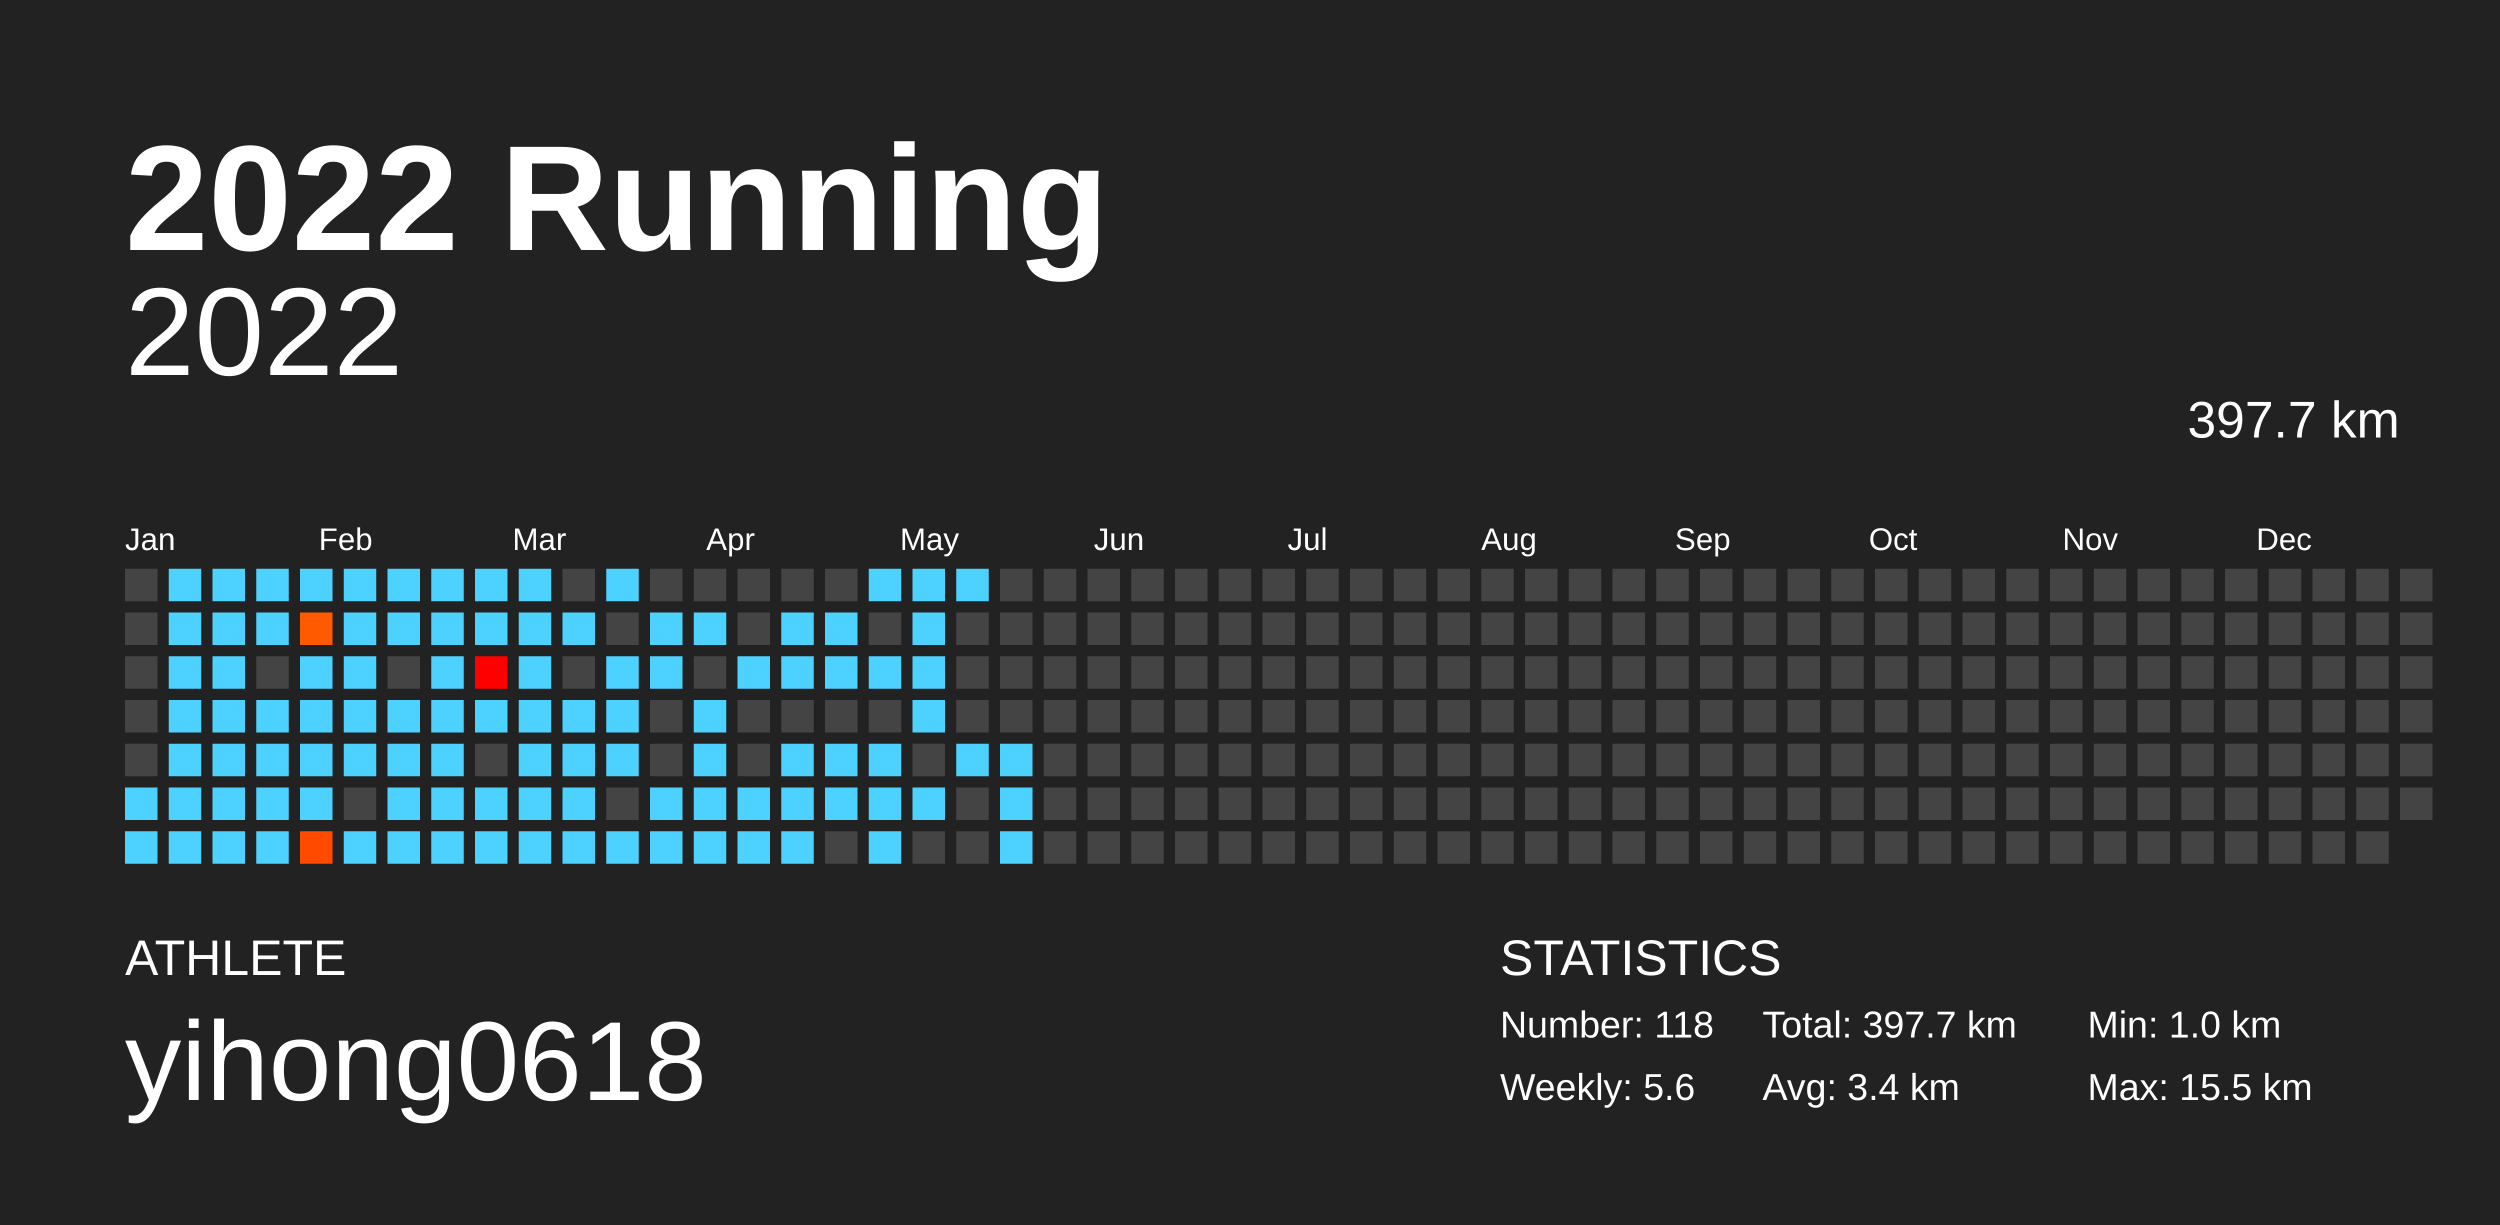
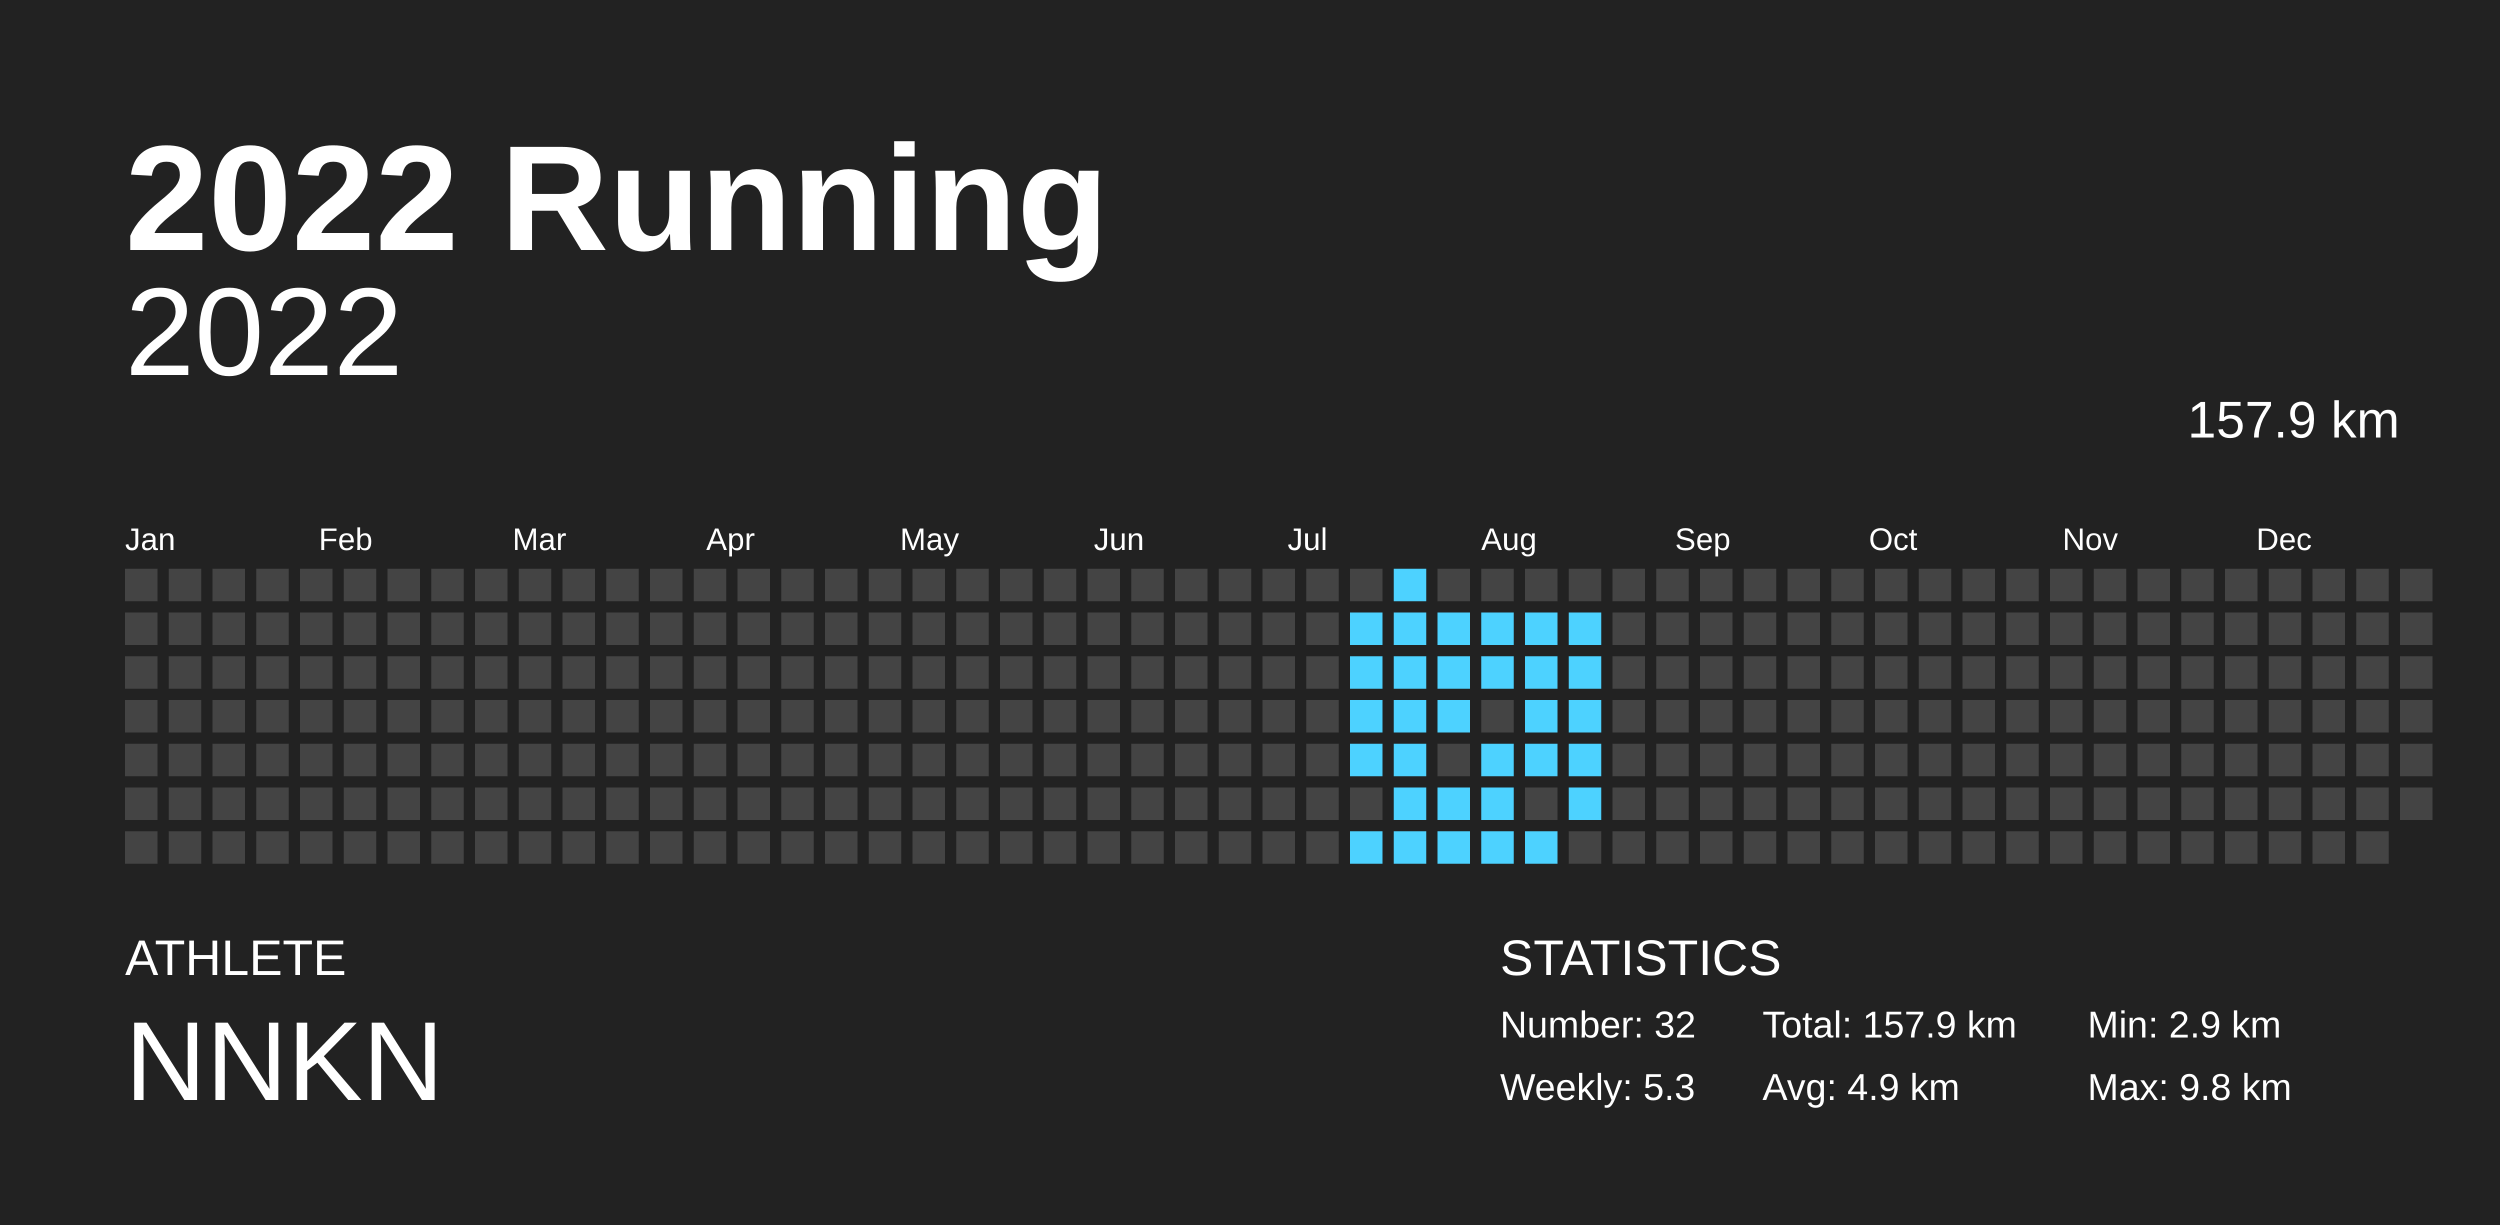
<svg xmlns="http://www.w3.org/2000/svg" baseProfile="full" height="98mm" version="1.1" viewBox="0,0,200,98" width="200mm">
  <defs />
  <rect fill="#222222" height="98" width="200" x="0" y="0" />
  <text fill="#FFFFFF" style="font-size:12px; font-family:Arial; font-weight:bold;" x="10" y="20">2022 Running</text>
  <text fill="#FFFFFF" style="font-size:4px; font-family:Arial" x="10" y="78">ATHLETE</text>
-   <text fill="#FFFFFF" style="font-size:9px; font-family:Arial" x="10" y="88">yihong0618</text>
+   <text fill="#FFFFFF" style="font-size:9px; font-family:Arial" x="10" y="88">NNKN</text>
  <text fill="#FFFFFF" style="font-size:4px; font-family:Arial" x="120" y="78">STATISTICS</text>
-   <text fill="#FFFFFF" style="font-size:3px; font-family:Arial" x="120" y="83">Number: 118</text>
-   <text fill="#FFFFFF" style="font-size:3px; font-family:Arial" x="120" y="88">Weekly: 5.6</text>
-   <text fill="#FFFFFF" style="font-size:3px; font-family:Arial" x="141" y="83">Total: 397.7 km</text>
-   <text fill="#FFFFFF" style="font-size:3px; font-family:Arial" x="141" y="88">Avg: 3.4 km</text>
-   <text fill="#FFFFFF" style="font-size:3px; font-family:Arial" x="167" y="83">Min: 1.0 km</text>
-   <text fill="#FFFFFF" style="font-size:3px; font-family:Arial" x="167" y="88">Max: 15.5 km</text>
+   <text fill="#FFFFFF" style="font-size:3px; font-family:Arial" x="120" y="83">Number: 32</text>
+   <text fill="#FFFFFF" style="font-size:3px; font-family:Arial" x="120" y="88">Weekly: 5.3</text>
+   <text fill="#FFFFFF" style="font-size:3px; font-family:Arial" x="141" y="83">Total: 157.9 km</text>
+   <text fill="#FFFFFF" style="font-size:3px; font-family:Arial" x="141" y="88">Avg: 4.9 km</text>
+   <text fill="#FFFFFF" style="font-size:3px; font-family:Arial" x="167" y="83">Min: 2.9 km</text>
+   <text fill="#FFFFFF" style="font-size:3px; font-family:Arial" x="167" y="88">Max: 9.8 km</text>
  <text alignment-baseline="hanging" fill="#FFFFFF" style="font-size:10.0px; font-family:Arial;" x="10" y="30">2022</text>
-   <text alignment-baseline="hanging" fill="#FFFFFF" style="font-size:4.125px; font-family:Arial;" x="175" y="35">397.7 km</text>
+   <text alignment-baseline="hanging" fill="#FFFFFF" style="font-size:4.125px; font-family:Arial;" x="175" y="35">157.9 km</text>
  <text fill="#FFFFFF" style="font-size:2.5px; font-family:Arial" x="10.0" y="44">Jan</text>
  <text fill="#FFFFFF" style="font-size:2.5px; font-family:Arial" x="25.5" y="44">Feb</text>
  <text fill="#FFFFFF" style="font-size:2.5px; font-family:Arial" x="41.0" y="44">Mar</text>
  <text fill="#FFFFFF" style="font-size:2.5px; font-family:Arial" x="56.5" y="44">Apr</text>
  <text fill="#FFFFFF" style="font-size:2.5px; font-family:Arial" x="72.0" y="44">May</text>
  <text fill="#FFFFFF" style="font-size:2.5px; font-family:Arial" x="87.5" y="44">Jun</text>
  <text fill="#FFFFFF" style="font-size:2.5px; font-family:Arial" x="103.0" y="44">Jul</text>
  <text fill="#FFFFFF" style="font-size:2.5px; font-family:Arial" x="118.5" y="44">Aug</text>
  <text fill="#FFFFFF" style="font-size:2.5px; font-family:Arial" x="134.0" y="44">Sep</text>
  <text fill="#FFFFFF" style="font-size:2.5px; font-family:Arial" x="149.5" y="44">Oct</text>
  <text fill="#FFFFFF" style="font-size:2.5px; font-family:Arial" x="165.0" y="44">Nov</text>
  <text fill="#FFFFFF" style="font-size:2.5px; font-family:Arial" x="180.5" y="44">Dec</text>
  <rect fill="#444444" height="2.6" width="2.6" x="10.0" y="45.5" />
  <rect fill="#444444" height="2.6" width="2.6" x="10.0" y="49.0" />
  <rect fill="#444444" height="2.6" width="2.6" x="10.0" y="52.5" />
  <rect fill="#444444" height="2.6" width="2.6" x="10.0" y="56.0" />
  <rect fill="#444444" height="2.6" width="2.6" x="10.0" y="59.5" />
-   <rect fill="#4dd2ff" height="2.6" width="2.6" x="10.0" y="63.0" />
-   <rect fill="#4dd2ff" height="2.6" width="2.6" x="10.0" y="66.5" />
-   <rect fill="#4dd2ff" height="2.6" width="2.6" x="13.5" y="45.5" />
-   <rect fill="#4dd2ff" height="2.6" width="2.6" x="13.5" y="49.0" />
-   <rect fill="#4dd2ff" height="2.6" width="2.6" x="13.5" y="52.5" />
-   <rect fill="#4dd2ff" height="2.6" width="2.6" x="13.5" y="56.0" />
-   <rect fill="#4dd2ff" height="2.6" width="2.6" x="13.5" y="59.5" />
-   <rect fill="#4dd2ff" height="2.6" width="2.6" x="13.5" y="63.0" />
-   <rect fill="#4dd2ff" height="2.6" width="2.6" x="13.5" y="66.5" />
-   <rect fill="#4dd2ff" height="2.6" width="2.6" x="17.0" y="45.5" />
-   <rect fill="#4dd2ff" height="2.6" width="2.6" x="17.0" y="49.0" />
-   <rect fill="#4dd2ff" height="2.6" width="2.6" x="17.0" y="52.5" />
-   <rect fill="#4dd2ff" height="2.6" width="2.6" x="17.0" y="56.0" />
-   <rect fill="#4dd2ff" height="2.6" width="2.6" x="17.0" y="59.5" />
-   <rect fill="#4dd2ff" height="2.6" width="2.6" x="17.0" y="63.0" />
-   <rect fill="#4dd2ff" height="2.6" width="2.6" x="17.0" y="66.5" />
-   <rect fill="#4dd2ff" height="2.6" width="2.6" x="20.5" y="45.5" />
-   <rect fill="#4dd2ff" height="2.6" width="2.6" x="20.5" y="49.0" />
+   <rect fill="#444444" height="2.6" width="2.6" x="10.0" y="63.0" />
+   <rect fill="#444444" height="2.6" width="2.6" x="10.0" y="66.5" />
+   <rect fill="#444444" height="2.6" width="2.6" x="13.5" y="45.5" />
+   <rect fill="#444444" height="2.6" width="2.6" x="13.5" y="49.0" />
+   <rect fill="#444444" height="2.6" width="2.6" x="13.5" y="52.5" />
+   <rect fill="#444444" height="2.6" width="2.6" x="13.5" y="56.0" />
+   <rect fill="#444444" height="2.6" width="2.6" x="13.5" y="59.5" />
+   <rect fill="#444444" height="2.6" width="2.6" x="13.5" y="63.0" />
+   <rect fill="#444444" height="2.6" width="2.6" x="13.5" y="66.5" />
+   <rect fill="#444444" height="2.6" width="2.6" x="17.0" y="45.5" />
+   <rect fill="#444444" height="2.6" width="2.6" x="17.0" y="49.0" />
+   <rect fill="#444444" height="2.6" width="2.6" x="17.0" y="52.5" />
+   <rect fill="#444444" height="2.6" width="2.6" x="17.0" y="56.0" />
+   <rect fill="#444444" height="2.6" width="2.6" x="17.0" y="59.5" />
+   <rect fill="#444444" height="2.6" width="2.6" x="17.0" y="63.0" />
+   <rect fill="#444444" height="2.6" width="2.6" x="17.0" y="66.5" />
+   <rect fill="#444444" height="2.6" width="2.6" x="20.5" y="45.5" />
+   <rect fill="#444444" height="2.6" width="2.6" x="20.5" y="49.0" />
  <rect fill="#444444" height="2.6" width="2.6" x="20.5" y="52.5" />
-   <rect fill="#4dd2ff" height="2.6" width="2.6" x="20.5" y="56.0" />
-   <rect fill="#4dd2ff" height="2.6" width="2.6" x="20.5" y="59.5" />
-   <rect fill="#4dd2ff" height="2.6" width="2.6" x="20.5" y="63.0" />
-   <rect fill="#4dd2ff" height="2.6" width="2.6" x="20.5" y="66.5" />
-   <rect fill="#4dd2ff" height="2.6" width="2.6" x="24.0" y="45.5" />
-   <rect fill="#ff5a00" height="2.6" width="2.6" x="24.0" y="49.0" />
-   <rect fill="#4dd2ff" height="2.6" width="2.6" x="24.0" y="52.5" />
-   <rect fill="#4dd2ff" height="2.6" width="2.6" x="24.0" y="56.0" />
-   <rect fill="#4dd2ff" height="2.6" width="2.6" x="24.0" y="59.5" />
-   <rect fill="#4dd2ff" height="2.6" width="2.6" x="24.0" y="63.0" />
-   <rect fill="#ff4a00" height="2.6" width="2.6" x="24.0" y="66.5" />
-   <rect fill="#4dd2ff" height="2.6" width="2.6" x="27.5" y="45.5" />
-   <rect fill="#4dd2ff" height="2.6" width="2.6" x="27.5" y="49.0" />
-   <rect fill="#4dd2ff" height="2.6" width="2.6" x="27.5" y="52.5" />
-   <rect fill="#4dd2ff" height="2.6" width="2.6" x="27.5" y="56.0" />
-   <rect fill="#4dd2ff" height="2.6" width="2.6" x="27.5" y="59.5" />
+   <rect fill="#444444" height="2.6" width="2.6" x="20.5" y="56.0" />
+   <rect fill="#444444" height="2.6" width="2.6" x="20.5" y="59.5" />
+   <rect fill="#444444" height="2.6" width="2.6" x="20.5" y="63.0" />
+   <rect fill="#444444" height="2.6" width="2.6" x="20.5" y="66.5" />
+   <rect fill="#444444" height="2.6" width="2.6" x="24.0" y="45.5" />
+   <rect fill="#444444" height="2.6" width="2.6" x="24.0" y="49.0" />
+   <rect fill="#444444" height="2.6" width="2.6" x="24.0" y="52.5" />
+   <rect fill="#444444" height="2.6" width="2.6" x="24.0" y="56.0" />
+   <rect fill="#444444" height="2.6" width="2.6" x="24.0" y="59.5" />
+   <rect fill="#444444" height="2.6" width="2.6" x="24.0" y="63.0" />
+   <rect fill="#444444" height="2.6" width="2.6" x="24.0" y="66.5" />
+   <rect fill="#444444" height="2.6" width="2.6" x="27.5" y="45.5" />
+   <rect fill="#444444" height="2.6" width="2.6" x="27.5" y="49.0" />
+   <rect fill="#444444" height="2.6" width="2.6" x="27.5" y="52.5" />
+   <rect fill="#444444" height="2.6" width="2.6" x="27.5" y="56.0" />
+   <rect fill="#444444" height="2.6" width="2.6" x="27.5" y="59.5" />
  <rect fill="#444444" height="2.6" width="2.6" x="27.5" y="63.0" />
-   <rect fill="#4dd2ff" height="2.6" width="2.6" x="27.5" y="66.5" />
-   <rect fill="#4dd2ff" height="2.6" width="2.6" x="31.0" y="45.5" />
-   <rect fill="#4dd2ff" height="2.6" width="2.6" x="31.0" y="49.0" />
+   <rect fill="#444444" height="2.6" width="2.6" x="27.5" y="66.5" />
+   <rect fill="#444444" height="2.6" width="2.6" x="31.0" y="45.5" />
+   <rect fill="#444444" height="2.6" width="2.6" x="31.0" y="49.0" />
  <rect fill="#444444" height="2.6" width="2.6" x="31.0" y="52.5" />
-   <rect fill="#4dd2ff" height="2.6" width="2.6" x="31.0" y="56.0" />
-   <rect fill="#4dd2ff" height="2.6" width="2.6" x="31.0" y="59.5" />
-   <rect fill="#4dd2ff" height="2.6" width="2.6" x="31.0" y="63.0" />
-   <rect fill="#4dd2ff" height="2.6" width="2.6" x="31.0" y="66.5" />
-   <rect fill="#4dd2ff" height="2.6" width="2.6" x="34.5" y="45.5" />
-   <rect fill="#4dd2ff" height="2.6" width="2.6" x="34.5" y="49.0" />
-   <rect fill="#4dd2ff" height="2.6" width="2.6" x="34.5" y="52.5" />
-   <rect fill="#4dd2ff" height="2.6" width="2.6" x="34.5" y="56.0" />
-   <rect fill="#4dd2ff" height="2.6" width="2.6" x="34.5" y="59.5" />
-   <rect fill="#4dd2ff" height="2.6" width="2.6" x="34.5" y="63.0" />
-   <rect fill="#4dd2ff" height="2.6" width="2.6" x="34.5" y="66.5" />
-   <rect fill="#4dd2ff" height="2.6" width="2.6" x="38.0" y="45.5" />
-   <rect fill="#4dd2ff" height="2.6" width="2.6" x="38.0" y="49.0" />
-   <rect fill="#ff0000" height="2.6" width="2.6" x="38.0" y="52.5" />
-   <rect fill="#4dd2ff" height="2.6" width="2.6" x="38.0" y="56.0" />
+   <rect fill="#444444" height="2.6" width="2.6" x="31.0" y="56.0" />
+   <rect fill="#444444" height="2.6" width="2.6" x="31.0" y="59.5" />
+   <rect fill="#444444" height="2.6" width="2.6" x="31.0" y="63.0" />
+   <rect fill="#444444" height="2.6" width="2.6" x="31.0" y="66.5" />
+   <rect fill="#444444" height="2.6" width="2.6" x="34.5" y="45.5" />
+   <rect fill="#444444" height="2.6" width="2.6" x="34.5" y="49.0" />
+   <rect fill="#444444" height="2.6" width="2.6" x="34.5" y="52.5" />
+   <rect fill="#444444" height="2.6" width="2.6" x="34.5" y="56.0" />
+   <rect fill="#444444" height="2.6" width="2.6" x="34.5" y="59.5" />
+   <rect fill="#444444" height="2.6" width="2.6" x="34.5" y="63.0" />
+   <rect fill="#444444" height="2.6" width="2.6" x="34.5" y="66.5" />
+   <rect fill="#444444" height="2.6" width="2.6" x="38.0" y="45.5" />
+   <rect fill="#444444" height="2.6" width="2.6" x="38.0" y="49.0" />
+   <rect fill="#444444" height="2.6" width="2.6" x="38.0" y="52.5" />
+   <rect fill="#444444" height="2.6" width="2.6" x="38.0" y="56.0" />
  <rect fill="#444444" height="2.6" width="2.6" x="38.0" y="59.5" />
-   <rect fill="#4dd2ff" height="2.6" width="2.6" x="38.0" y="63.0" />
-   <rect fill="#4dd2ff" height="2.6" width="2.6" x="38.0" y="66.5" />
-   <rect fill="#4dd2ff" height="2.6" width="2.6" x="41.5" y="45.5" />
-   <rect fill="#4dd2ff" height="2.6" width="2.6" x="41.5" y="49.0" />
-   <rect fill="#4dd2ff" height="2.6" width="2.6" x="41.5" y="52.5" />
-   <rect fill="#4dd2ff" height="2.6" width="2.6" x="41.5" y="56.0" />
-   <rect fill="#4dd2ff" height="2.6" width="2.6" x="41.5" y="59.5" />
-   <rect fill="#4dd2ff" height="2.6" width="2.6" x="41.5" y="63.0" />
-   <rect fill="#4dd2ff" height="2.6" width="2.6" x="41.5" y="66.5" />
+   <rect fill="#444444" height="2.6" width="2.6" x="38.0" y="63.0" />
+   <rect fill="#444444" height="2.6" width="2.6" x="38.0" y="66.5" />
+   <rect fill="#444444" height="2.6" width="2.6" x="41.5" y="45.5" />
+   <rect fill="#444444" height="2.6" width="2.6" x="41.5" y="49.0" />
+   <rect fill="#444444" height="2.6" width="2.6" x="41.5" y="52.5" />
+   <rect fill="#444444" height="2.6" width="2.6" x="41.5" y="56.0" />
+   <rect fill="#444444" height="2.6" width="2.6" x="41.5" y="59.5" />
+   <rect fill="#444444" height="2.6" width="2.6" x="41.5" y="63.0" />
+   <rect fill="#444444" height="2.6" width="2.6" x="41.5" y="66.5" />
  <rect fill="#444444" height="2.6" width="2.6" x="45.0" y="45.5" />
-   <rect fill="#4dd2ff" height="2.6" width="2.6" x="45.0" y="49.0" />
+   <rect fill="#444444" height="2.6" width="2.6" x="45.0" y="49.0" />
  <rect fill="#444444" height="2.6" width="2.6" x="45.0" y="52.5" />
-   <rect fill="#4dd2ff" height="2.6" width="2.6" x="45.0" y="56.0" />
-   <rect fill="#4dd2ff" height="2.6" width="2.6" x="45.0" y="59.5" />
-   <rect fill="#4dd2ff" height="2.6" width="2.6" x="45.0" y="63.0" />
-   <rect fill="#4dd2ff" height="2.6" width="2.6" x="45.0" y="66.5" />
-   <rect fill="#4dd2ff" height="2.6" width="2.6" x="48.5" y="45.5" />
+   <rect fill="#444444" height="2.6" width="2.6" x="45.0" y="56.0" />
+   <rect fill="#444444" height="2.6" width="2.6" x="45.0" y="59.5" />
+   <rect fill="#444444" height="2.6" width="2.6" x="45.0" y="63.0" />
+   <rect fill="#444444" height="2.6" width="2.6" x="45.0" y="66.5" />
+   <rect fill="#444444" height="2.6" width="2.6" x="48.5" y="45.5" />
  <rect fill="#444444" height="2.6" width="2.6" x="48.5" y="49.0" />
-   <rect fill="#4dd2ff" height="2.6" width="2.6" x="48.5" y="52.5" />
-   <rect fill="#4dd2ff" height="2.6" width="2.6" x="48.5" y="56.0" />
-   <rect fill="#4dd2ff" height="2.6" width="2.6" x="48.5" y="59.5" />
+   <rect fill="#444444" height="2.6" width="2.6" x="48.5" y="52.5" />
+   <rect fill="#444444" height="2.6" width="2.6" x="48.5" y="56.0" />
+   <rect fill="#444444" height="2.6" width="2.6" x="48.5" y="59.5" />
  <rect fill="#444444" height="2.6" width="2.6" x="48.5" y="63.0" />
-   <rect fill="#4dd2ff" height="2.6" width="2.6" x="48.5" y="66.5" />
+   <rect fill="#444444" height="2.6" width="2.6" x="48.5" y="66.5" />
  <rect fill="#444444" height="2.6" width="2.6" x="52.0" y="45.5" />
-   <rect fill="#4dd2ff" height="2.6" width="2.6" x="52.0" y="49.0" />
-   <rect fill="#4dd2ff" height="2.6" width="2.6" x="52.0" y="52.5" />
+   <rect fill="#444444" height="2.6" width="2.6" x="52.0" y="49.0" />
+   <rect fill="#444444" height="2.6" width="2.6" x="52.0" y="52.5" />
  <rect fill="#444444" height="2.6" width="2.6" x="52.0" y="56.0" />
  <rect fill="#444444" height="2.6" width="2.6" x="52.0" y="59.5" />
-   <rect fill="#4dd2ff" height="2.6" width="2.6" x="52.0" y="63.0" />
-   <rect fill="#4dd2ff" height="2.6" width="2.6" x="52.0" y="66.5" />
+   <rect fill="#444444" height="2.6" width="2.6" x="52.0" y="63.0" />
+   <rect fill="#444444" height="2.6" width="2.6" x="52.0" y="66.5" />
  <rect fill="#444444" height="2.6" width="2.6" x="55.5" y="45.5" />
-   <rect fill="#4dd2ff" height="2.6" width="2.6" x="55.5" y="49.0" />
+   <rect fill="#444444" height="2.6" width="2.6" x="55.5" y="49.0" />
  <rect fill="#444444" height="2.6" width="2.6" x="55.5" y="52.5" />
-   <rect fill="#4dd2ff" height="2.6" width="2.6" x="55.5" y="56.0" />
-   <rect fill="#4dd2ff" height="2.6" width="2.6" x="55.5" y="59.5" />
-   <rect fill="#4dd2ff" height="2.6" width="2.6" x="55.5" y="63.0" />
-   <rect fill="#4dd2ff" height="2.6" width="2.6" x="55.5" y="66.5" />
+   <rect fill="#444444" height="2.6" width="2.6" x="55.5" y="56.0" />
+   <rect fill="#444444" height="2.6" width="2.6" x="55.5" y="59.5" />
+   <rect fill="#444444" height="2.6" width="2.6" x="55.5" y="63.0" />
+   <rect fill="#444444" height="2.6" width="2.6" x="55.5" y="66.5" />
  <rect fill="#444444" height="2.6" width="2.6" x="59.0" y="45.5" />
  <rect fill="#444444" height="2.6" width="2.6" x="59.0" y="49.0" />
-   <rect fill="#4dd2ff" height="2.6" width="2.6" x="59.0" y="52.5" />
+   <rect fill="#444444" height="2.6" width="2.6" x="59.0" y="52.5" />
  <rect fill="#444444" height="2.6" width="2.6" x="59.0" y="56.0" />
  <rect fill="#444444" height="2.6" width="2.6" x="59.0" y="59.5" />
-   <rect fill="#4dd2ff" height="2.6" width="2.6" x="59.0" y="63.0" />
-   <rect fill="#4dd2ff" height="2.6" width="2.6" x="59.0" y="66.5" />
+   <rect fill="#444444" height="2.6" width="2.6" x="59.0" y="63.0" />
+   <rect fill="#444444" height="2.6" width="2.6" x="59.0" y="66.5" />
  <rect fill="#444444" height="2.6" width="2.6" x="62.5" y="45.5" />
-   <rect fill="#4dd2ff" height="2.6" width="2.6" x="62.5" y="49.0" />
-   <rect fill="#4dd2ff" height="2.6" width="2.6" x="62.5" y="52.5" />
+   <rect fill="#444444" height="2.6" width="2.6" x="62.5" y="49.0" />
+   <rect fill="#444444" height="2.6" width="2.6" x="62.5" y="52.5" />
  <rect fill="#444444" height="2.6" width="2.6" x="62.5" y="56.0" />
-   <rect fill="#4dd2ff" height="2.6" width="2.6" x="62.5" y="59.5" />
-   <rect fill="#4dd2ff" height="2.6" width="2.6" x="62.5" y="63.0" />
-   <rect fill="#4dd2ff" height="2.6" width="2.6" x="62.5" y="66.5" />
+   <rect fill="#444444" height="2.6" width="2.6" x="62.5" y="59.5" />
+   <rect fill="#444444" height="2.6" width="2.6" x="62.5" y="63.0" />
+   <rect fill="#444444" height="2.6" width="2.6" x="62.5" y="66.5" />
  <rect fill="#444444" height="2.6" width="2.6" x="66.0" y="45.5" />
-   <rect fill="#4dd2ff" height="2.6" width="2.6" x="66.0" y="49.0" />
-   <rect fill="#4dd2ff" height="2.6" width="2.6" x="66.0" y="52.5" />
+   <rect fill="#444444" height="2.6" width="2.6" x="66.0" y="49.0" />
+   <rect fill="#444444" height="2.6" width="2.6" x="66.0" y="52.5" />
  <rect fill="#444444" height="2.6" width="2.6" x="66.0" y="56.0" />
-   <rect fill="#4dd2ff" height="2.6" width="2.6" x="66.0" y="59.5" />
-   <rect fill="#4dd2ff" height="2.6" width="2.6" x="66.0" y="63.0" />
+   <rect fill="#444444" height="2.6" width="2.6" x="66.0" y="59.5" />
+   <rect fill="#444444" height="2.6" width="2.6" x="66.0" y="63.0" />
  <rect fill="#444444" height="2.6" width="2.6" x="66.0" y="66.5" />
-   <rect fill="#4dd2ff" height="2.6" width="2.6" x="69.5" y="45.5" />
+   <rect fill="#444444" height="2.6" width="2.6" x="69.5" y="45.5" />
  <rect fill="#444444" height="2.6" width="2.6" x="69.5" y="49.0" />
-   <rect fill="#4dd2ff" height="2.6" width="2.6" x="69.5" y="52.5" />
+   <rect fill="#444444" height="2.6" width="2.6" x="69.5" y="52.5" />
  <rect fill="#444444" height="2.6" width="2.6" x="69.5" y="56.0" />
-   <rect fill="#4dd2ff" height="2.6" width="2.6" x="69.5" y="59.5" />
-   <rect fill="#4dd2ff" height="2.6" width="2.6" x="69.5" y="63.0" />
-   <rect fill="#4dd2ff" height="2.6" width="2.6" x="69.5" y="66.5" />
-   <rect fill="#4dd2ff" height="2.6" width="2.6" x="73.0" y="45.5" />
-   <rect fill="#4dd2ff" height="2.6" width="2.6" x="73.0" y="49.0" />
-   <rect fill="#4dd2ff" height="2.6" width="2.6" x="73.0" y="52.5" />
-   <rect fill="#4dd2ff" height="2.6" width="2.6" x="73.0" y="56.0" />
+   <rect fill="#444444" height="2.6" width="2.6" x="69.5" y="59.5" />
+   <rect fill="#444444" height="2.6" width="2.6" x="69.5" y="63.0" />
+   <rect fill="#444444" height="2.6" width="2.6" x="69.5" y="66.5" />
+   <rect fill="#444444" height="2.6" width="2.6" x="73.0" y="45.5" />
+   <rect fill="#444444" height="2.6" width="2.6" x="73.0" y="49.0" />
+   <rect fill="#444444" height="2.6" width="2.6" x="73.0" y="52.5" />
+   <rect fill="#444444" height="2.6" width="2.6" x="73.0" y="56.0" />
  <rect fill="#444444" height="2.6" width="2.6" x="73.0" y="59.5" />
-   <rect fill="#4dd2ff" height="2.6" width="2.6" x="73.0" y="63.0" />
+   <rect fill="#444444" height="2.6" width="2.6" x="73.0" y="63.0" />
  <rect fill="#444444" height="2.6" width="2.6" x="73.0" y="66.5" />
-   <rect fill="#4dd2ff" height="2.6" width="2.6" x="76.5" y="45.5" />
+   <rect fill="#444444" height="2.6" width="2.6" x="76.5" y="45.5" />
  <rect fill="#444444" height="2.6" width="2.6" x="76.5" y="49.0" />
  <rect fill="#444444" height="2.6" width="2.6" x="76.5" y="52.5" />
  <rect fill="#444444" height="2.6" width="2.6" x="76.5" y="56.0" />
-   <rect fill="#4dd2ff" height="2.6" width="2.6" x="76.5" y="59.5" />
+   <rect fill="#444444" height="2.6" width="2.6" x="76.5" y="59.5" />
  <rect fill="#444444" height="2.6" width="2.6" x="76.5" y="63.0" />
  <rect fill="#444444" height="2.6" width="2.6" x="76.5" y="66.5" />
  <rect fill="#444444" height="2.6" width="2.6" x="80.0" y="45.5" />
  <rect fill="#444444" height="2.6" width="2.6" x="80.0" y="49.0" />
  <rect fill="#444444" height="2.6" width="2.6" x="80.0" y="52.5" />
  <rect fill="#444444" height="2.6" width="2.6" x="80.0" y="56.0" />
-   <rect fill="#4dd2ff" height="2.6" width="2.6" x="80.0" y="59.5" />
-   <rect fill="#4dd2ff" height="2.6" width="2.6" x="80.0" y="63.0" />
-   <rect fill="#4dd2ff" height="2.6" width="2.6" x="80.0" y="66.5" />
+   <rect fill="#444444" height="2.6" width="2.6" x="80.0" y="59.5" />
+   <rect fill="#444444" height="2.6" width="2.6" x="80.0" y="63.0" />
+   <rect fill="#444444" height="2.6" width="2.6" x="80.0" y="66.5" />
  <rect fill="#444444" height="2.6" width="2.6" x="83.5" y="45.5" />
  <rect fill="#444444" height="2.6" width="2.6" x="83.5" y="49.0" />
  <rect fill="#444444" height="2.6" width="2.6" x="83.5" y="52.5" />
  <rect fill="#444444" height="2.6" width="2.6" x="83.5" y="56.0" />
  <rect fill="#444444" height="2.6" width="2.6" x="83.5" y="59.5" />
  <rect fill="#444444" height="2.6" width="2.6" x="83.5" y="63.0" />
  <rect fill="#444444" height="2.6" width="2.6" x="83.5" y="66.5" />
  <rect fill="#444444" height="2.6" width="2.6" x="87.0" y="45.5" />
  <rect fill="#444444" height="2.6" width="2.6" x="87.0" y="49.0" />
  <rect fill="#444444" height="2.6" width="2.6" x="87.0" y="52.5" />
  <rect fill="#444444" height="2.6" width="2.6" x="87.0" y="56.0" />
  <rect fill="#444444" height="2.6" width="2.6" x="87.0" y="59.5" />
  <rect fill="#444444" height="2.6" width="2.6" x="87.0" y="63.0" />
  <rect fill="#444444" height="2.6" width="2.6" x="87.0" y="66.5" />
  <rect fill="#444444" height="2.6" width="2.6" x="90.5" y="45.5" />
  <rect fill="#444444" height="2.6" width="2.6" x="90.5" y="49.0" />
  <rect fill="#444444" height="2.6" width="2.6" x="90.5" y="52.5" />
  <rect fill="#444444" height="2.6" width="2.6" x="90.5" y="56.0" />
  <rect fill="#444444" height="2.6" width="2.6" x="90.5" y="59.5" />
  <rect fill="#444444" height="2.6" width="2.6" x="90.5" y="63.0" />
  <rect fill="#444444" height="2.6" width="2.6" x="90.5" y="66.5" />
  <rect fill="#444444" height="2.6" width="2.6" x="94.0" y="45.5" />
  <rect fill="#444444" height="2.6" width="2.6" x="94.0" y="49.0" />
  <rect fill="#444444" height="2.6" width="2.6" x="94.0" y="52.5" />
  <rect fill="#444444" height="2.6" width="2.6" x="94.0" y="56.0" />
  <rect fill="#444444" height="2.6" width="2.6" x="94.0" y="59.5" />
  <rect fill="#444444" height="2.6" width="2.6" x="94.0" y="63.0" />
  <rect fill="#444444" height="2.6" width="2.6" x="94.0" y="66.5" />
  <rect fill="#444444" height="2.6" width="2.6" x="97.5" y="45.5" />
  <rect fill="#444444" height="2.6" width="2.6" x="97.5" y="49.0" />
  <rect fill="#444444" height="2.6" width="2.6" x="97.5" y="52.5" />
  <rect fill="#444444" height="2.6" width="2.6" x="97.5" y="56.0" />
  <rect fill="#444444" height="2.6" width="2.6" x="97.5" y="59.5" />
  <rect fill="#444444" height="2.6" width="2.6" x="97.5" y="63.0" />
  <rect fill="#444444" height="2.6" width="2.6" x="97.5" y="66.5" />
  <rect fill="#444444" height="2.6" width="2.6" x="101.0" y="45.5" />
  <rect fill="#444444" height="2.6" width="2.6" x="101.0" y="49.0" />
  <rect fill="#444444" height="2.6" width="2.6" x="101.0" y="52.5" />
  <rect fill="#444444" height="2.6" width="2.6" x="101.0" y="56.0" />
  <rect fill="#444444" height="2.6" width="2.6" x="101.0" y="59.5" />
  <rect fill="#444444" height="2.6" width="2.6" x="101.0" y="63.0" />
  <rect fill="#444444" height="2.6" width="2.6" x="101.0" y="66.5" />
  <rect fill="#444444" height="2.6" width="2.6" x="104.5" y="45.5" />
  <rect fill="#444444" height="2.6" width="2.6" x="104.5" y="49.0" />
  <rect fill="#444444" height="2.6" width="2.6" x="104.5" y="52.5" />
  <rect fill="#444444" height="2.6" width="2.6" x="104.5" y="56.0" />
  <rect fill="#444444" height="2.6" width="2.6" x="104.5" y="59.5" />
  <rect fill="#444444" height="2.6" width="2.6" x="104.5" y="63.0" />
  <rect fill="#444444" height="2.6" width="2.6" x="104.5" y="66.5" />
  <rect fill="#444444" height="2.6" width="2.6" x="108.0" y="45.5" />
-   <rect fill="#444444" height="2.6" width="2.6" x="108.0" y="49.0" />
-   <rect fill="#444444" height="2.6" width="2.6" x="108.0" y="52.5" />
-   <rect fill="#444444" height="2.6" width="2.6" x="108.0" y="56.0" />
-   <rect fill="#444444" height="2.6" width="2.6" x="108.0" y="59.5" />
+   <rect fill="#4dd2ff" height="2.6" width="2.6" x="108.0" y="49.0" />
+   <rect fill="#4dd2ff" height="2.6" width="2.6" x="108.0" y="52.5" />
+   <rect fill="#4dd2ff" height="2.6" width="2.6" x="108.0" y="56.0" />
+   <rect fill="#4dd2ff" height="2.6" width="2.6" x="108.0" y="59.5" />
  <rect fill="#444444" height="2.6" width="2.6" x="108.0" y="63.0" />
-   <rect fill="#444444" height="2.6" width="2.6" x="108.0" y="66.5" />
-   <rect fill="#444444" height="2.6" width="2.6" x="111.5" y="45.5" />
-   <rect fill="#444444" height="2.6" width="2.6" x="111.5" y="49.0" />
-   <rect fill="#444444" height="2.6" width="2.6" x="111.5" y="52.5" />
-   <rect fill="#444444" height="2.6" width="2.6" x="111.5" y="56.0" />
-   <rect fill="#444444" height="2.6" width="2.6" x="111.5" y="59.5" />
-   <rect fill="#444444" height="2.6" width="2.6" x="111.5" y="63.0" />
-   <rect fill="#444444" height="2.6" width="2.6" x="111.5" y="66.5" />
+   <rect fill="#4dd2ff" height="2.6" width="2.6" x="108.0" y="66.5" />
+   <rect fill="#4dd2ff" height="2.6" width="2.6" x="111.5" y="45.5" />
+   <rect fill="#4dd2ff" height="2.6" width="2.6" x="111.5" y="49.0" />
+   <rect fill="#4dd2ff" height="2.6" width="2.6" x="111.5" y="52.5" />
+   <rect fill="#4dd2ff" height="2.6" width="2.6" x="111.5" y="56.0" />
+   <rect fill="#4dd2ff" height="2.6" width="2.6" x="111.5" y="59.5" />
+   <rect fill="#4dd2ff" height="2.6" width="2.6" x="111.5" y="63.0" />
+   <rect fill="#4dd2ff" height="2.6" width="2.6" x="111.5" y="66.5" />
  <rect fill="#444444" height="2.6" width="2.6" x="115.0" y="45.5" />
-   <rect fill="#444444" height="2.6" width="2.6" x="115.0" y="49.0" />
-   <rect fill="#444444" height="2.6" width="2.6" x="115.0" y="52.5" />
-   <rect fill="#444444" height="2.6" width="2.6" x="115.0" y="56.0" />
+   <rect fill="#4dd2ff" height="2.6" width="2.6" x="115.0" y="49.0" />
+   <rect fill="#4dd2ff" height="2.6" width="2.6" x="115.0" y="52.5" />
+   <rect fill="#4dd2ff" height="2.6" width="2.6" x="115.0" y="56.0" />
  <rect fill="#444444" height="2.6" width="2.6" x="115.0" y="59.5" />
-   <rect fill="#444444" height="2.6" width="2.6" x="115.0" y="63.0" />
-   <rect fill="#444444" height="2.6" width="2.6" x="115.0" y="66.5" />
+   <rect fill="#4dd2ff" height="2.6" width="2.6" x="115.0" y="63.0" />
+   <rect fill="#4dd2ff" height="2.6" width="2.6" x="115.0" y="66.5" />
  <rect fill="#444444" height="2.6" width="2.6" x="118.5" y="45.5" />
-   <rect fill="#444444" height="2.6" width="2.6" x="118.5" y="49.0" />
-   <rect fill="#444444" height="2.6" width="2.6" x="118.5" y="52.5" />
+   <rect fill="#4dd2ff" height="2.6" width="2.6" x="118.5" y="49.0" />
+   <rect fill="#4dd2ff" height="2.6" width="2.6" x="118.5" y="52.5" />
  <rect fill="#444444" height="2.6" width="2.6" x="118.5" y="56.0" />
-   <rect fill="#444444" height="2.6" width="2.6" x="118.5" y="59.5" />
-   <rect fill="#444444" height="2.6" width="2.6" x="118.5" y="63.0" />
-   <rect fill="#444444" height="2.6" width="2.6" x="118.5" y="66.5" />
+   <rect fill="#4dd2ff" height="2.6" width="2.6" x="118.5" y="59.5" />
+   <rect fill="#4dd2ff" height="2.6" width="2.6" x="118.5" y="63.0" />
+   <rect fill="#4dd2ff" height="2.6" width="2.6" x="118.5" y="66.5" />
  <rect fill="#444444" height="2.6" width="2.6" x="122.0" y="45.5" />
-   <rect fill="#444444" height="2.6" width="2.6" x="122.0" y="49.0" />
-   <rect fill="#444444" height="2.6" width="2.6" x="122.0" y="52.5" />
-   <rect fill="#444444" height="2.6" width="2.6" x="122.0" y="56.0" />
-   <rect fill="#444444" height="2.6" width="2.6" x="122.0" y="59.5" />
+   <rect fill="#4dd2ff" height="2.6" width="2.6" x="122.0" y="49.0" />
+   <rect fill="#4dd2ff" height="2.6" width="2.6" x="122.0" y="52.5" />
+   <rect fill="#4dd2ff" height="2.6" width="2.6" x="122.0" y="56.0" />
+   <rect fill="#4dd2ff" height="2.6" width="2.6" x="122.0" y="59.5" />
  <rect fill="#444444" height="2.6" width="2.6" x="122.0" y="63.0" />
-   <rect fill="#444444" height="2.6" width="2.6" x="122.0" y="66.5" />
+   <rect fill="#4dd2ff" height="2.6" width="2.6" x="122.0" y="66.5" />
  <rect fill="#444444" height="2.6" width="2.6" x="125.5" y="45.5" />
-   <rect fill="#444444" height="2.6" width="2.6" x="125.5" y="49.0" />
-   <rect fill="#444444" height="2.6" width="2.6" x="125.5" y="52.5" />
-   <rect fill="#444444" height="2.6" width="2.6" x="125.5" y="56.0" />
-   <rect fill="#444444" height="2.6" width="2.6" x="125.5" y="59.5" />
-   <rect fill="#444444" height="2.6" width="2.6" x="125.5" y="63.0" />
+   <rect fill="#4dd2ff" height="2.6" width="2.6" x="125.5" y="49.0" />
+   <rect fill="#4dd2ff" height="2.6" width="2.6" x="125.5" y="52.5" />
+   <rect fill="#4dd2ff" height="2.6" width="2.6" x="125.5" y="56.0" />
+   <rect fill="#4dd2ff" height="2.6" width="2.6" x="125.5" y="59.5" />
+   <rect fill="#4dd2ff" height="2.6" width="2.6" x="125.5" y="63.0" />
  <rect fill="#444444" height="2.6" width="2.6" x="125.5" y="66.5" />
  <rect fill="#444444" height="2.6" width="2.6" x="129.0" y="45.5" />
  <rect fill="#444444" height="2.6" width="2.6" x="129.0" y="49.0" />
  <rect fill="#444444" height="2.6" width="2.6" x="129.0" y="52.5" />
  <rect fill="#444444" height="2.6" width="2.6" x="129.0" y="56.0" />
  <rect fill="#444444" height="2.6" width="2.6" x="129.0" y="59.5" />
  <rect fill="#444444" height="2.6" width="2.6" x="129.0" y="63.0" />
  <rect fill="#444444" height="2.6" width="2.6" x="129.0" y="66.5" />
  <rect fill="#444444" height="2.6" width="2.6" x="132.5" y="45.5" />
  <rect fill="#444444" height="2.6" width="2.6" x="132.5" y="49.0" />
  <rect fill="#444444" height="2.6" width="2.6" x="132.5" y="52.5" />
  <rect fill="#444444" height="2.6" width="2.6" x="132.5" y="56.0" />
  <rect fill="#444444" height="2.6" width="2.6" x="132.5" y="59.5" />
  <rect fill="#444444" height="2.6" width="2.6" x="132.5" y="63.0" />
  <rect fill="#444444" height="2.6" width="2.6" x="132.5" y="66.5" />
  <rect fill="#444444" height="2.6" width="2.6" x="136.0" y="45.5" />
  <rect fill="#444444" height="2.6" width="2.6" x="136.0" y="49.0" />
  <rect fill="#444444" height="2.6" width="2.6" x="136.0" y="52.5" />
  <rect fill="#444444" height="2.6" width="2.6" x="136.0" y="56.0" />
  <rect fill="#444444" height="2.6" width="2.6" x="136.0" y="59.5" />
  <rect fill="#444444" height="2.6" width="2.6" x="136.0" y="63.0" />
  <rect fill="#444444" height="2.6" width="2.6" x="136.0" y="66.5" />
  <rect fill="#444444" height="2.6" width="2.6" x="139.5" y="45.5" />
  <rect fill="#444444" height="2.6" width="2.6" x="139.5" y="49.0" />
  <rect fill="#444444" height="2.6" width="2.6" x="139.5" y="52.5" />
  <rect fill="#444444" height="2.6" width="2.6" x="139.5" y="56.0" />
  <rect fill="#444444" height="2.6" width="2.6" x="139.5" y="59.5" />
  <rect fill="#444444" height="2.6" width="2.6" x="139.5" y="63.0" />
  <rect fill="#444444" height="2.6" width="2.6" x="139.5" y="66.5" />
  <rect fill="#444444" height="2.6" width="2.6" x="143.0" y="45.5" />
  <rect fill="#444444" height="2.6" width="2.6" x="143.0" y="49.0" />
  <rect fill="#444444" height="2.6" width="2.6" x="143.0" y="52.5" />
  <rect fill="#444444" height="2.6" width="2.6" x="143.0" y="56.0" />
  <rect fill="#444444" height="2.6" width="2.6" x="143.0" y="59.5" />
  <rect fill="#444444" height="2.6" width="2.6" x="143.0" y="63.0" />
  <rect fill="#444444" height="2.6" width="2.6" x="143.0" y="66.5" />
  <rect fill="#444444" height="2.6" width="2.6" x="146.5" y="45.5" />
  <rect fill="#444444" height="2.6" width="2.6" x="146.5" y="49.0" />
  <rect fill="#444444" height="2.6" width="2.6" x="146.5" y="52.5" />
  <rect fill="#444444" height="2.6" width="2.6" x="146.5" y="56.0" />
  <rect fill="#444444" height="2.6" width="2.6" x="146.5" y="59.5" />
  <rect fill="#444444" height="2.6" width="2.6" x="146.5" y="63.0" />
  <rect fill="#444444" height="2.6" width="2.6" x="146.5" y="66.5" />
  <rect fill="#444444" height="2.6" width="2.6" x="150.0" y="45.5" />
  <rect fill="#444444" height="2.6" width="2.6" x="150.0" y="49.0" />
  <rect fill="#444444" height="2.6" width="2.6" x="150.0" y="52.5" />
  <rect fill="#444444" height="2.6" width="2.6" x="150.0" y="56.0" />
  <rect fill="#444444" height="2.6" width="2.6" x="150.0" y="59.5" />
  <rect fill="#444444" height="2.6" width="2.6" x="150.0" y="63.0" />
  <rect fill="#444444" height="2.6" width="2.6" x="150.0" y="66.5" />
  <rect fill="#444444" height="2.6" width="2.6" x="153.5" y="45.5" />
  <rect fill="#444444" height="2.6" width="2.6" x="153.5" y="49.0" />
  <rect fill="#444444" height="2.6" width="2.6" x="153.5" y="52.5" />
  <rect fill="#444444" height="2.6" width="2.6" x="153.5" y="56.0" />
  <rect fill="#444444" height="2.6" width="2.6" x="153.5" y="59.5" />
  <rect fill="#444444" height="2.6" width="2.6" x="153.5" y="63.0" />
  <rect fill="#444444" height="2.6" width="2.6" x="153.5" y="66.5" />
  <rect fill="#444444" height="2.6" width="2.6" x="157.0" y="45.5" />
  <rect fill="#444444" height="2.6" width="2.6" x="157.0" y="49.0" />
  <rect fill="#444444" height="2.6" width="2.6" x="157.0" y="52.5" />
  <rect fill="#444444" height="2.6" width="2.6" x="157.0" y="56.0" />
  <rect fill="#444444" height="2.6" width="2.6" x="157.0" y="59.5" />
  <rect fill="#444444" height="2.6" width="2.6" x="157.0" y="63.0" />
  <rect fill="#444444" height="2.6" width="2.6" x="157.0" y="66.5" />
  <rect fill="#444444" height="2.6" width="2.6" x="160.5" y="45.5" />
  <rect fill="#444444" height="2.6" width="2.6" x="160.5" y="49.0" />
  <rect fill="#444444" height="2.6" width="2.6" x="160.5" y="52.5" />
  <rect fill="#444444" height="2.6" width="2.6" x="160.5" y="56.0" />
  <rect fill="#444444" height="2.6" width="2.6" x="160.5" y="59.5" />
  <rect fill="#444444" height="2.6" width="2.6" x="160.5" y="63.0" />
  <rect fill="#444444" height="2.6" width="2.6" x="160.5" y="66.5" />
  <rect fill="#444444" height="2.6" width="2.6" x="164.0" y="45.5" />
  <rect fill="#444444" height="2.6" width="2.6" x="164.0" y="49.0" />
  <rect fill="#444444" height="2.6" width="2.6" x="164.0" y="52.5" />
  <rect fill="#444444" height="2.6" width="2.6" x="164.0" y="56.0" />
  <rect fill="#444444" height="2.6" width="2.6" x="164.0" y="59.5" />
  <rect fill="#444444" height="2.6" width="2.6" x="164.0" y="63.0" />
  <rect fill="#444444" height="2.6" width="2.6" x="164.0" y="66.5" />
  <rect fill="#444444" height="2.6" width="2.6" x="167.5" y="45.5" />
  <rect fill="#444444" height="2.6" width="2.6" x="167.5" y="49.0" />
  <rect fill="#444444" height="2.6" width="2.6" x="167.5" y="52.5" />
  <rect fill="#444444" height="2.6" width="2.6" x="167.5" y="56.0" />
  <rect fill="#444444" height="2.6" width="2.6" x="167.5" y="59.5" />
  <rect fill="#444444" height="2.6" width="2.6" x="167.5" y="63.0" />
  <rect fill="#444444" height="2.6" width="2.6" x="167.5" y="66.5" />
  <rect fill="#444444" height="2.6" width="2.6" x="171.0" y="45.5" />
  <rect fill="#444444" height="2.6" width="2.6" x="171.0" y="49.0" />
  <rect fill="#444444" height="2.6" width="2.6" x="171.0" y="52.5" />
  <rect fill="#444444" height="2.6" width="2.6" x="171.0" y="56.0" />
  <rect fill="#444444" height="2.6" width="2.6" x="171.0" y="59.5" />
  <rect fill="#444444" height="2.6" width="2.6" x="171.0" y="63.0" />
  <rect fill="#444444" height="2.6" width="2.6" x="171.0" y="66.5" />
  <rect fill="#444444" height="2.6" width="2.6" x="174.5" y="45.5" />
  <rect fill="#444444" height="2.6" width="2.6" x="174.5" y="49.0" />
  <rect fill="#444444" height="2.6" width="2.6" x="174.5" y="52.5" />
  <rect fill="#444444" height="2.6" width="2.6" x="174.5" y="56.0" />
  <rect fill="#444444" height="2.6" width="2.6" x="174.5" y="59.5" />
  <rect fill="#444444" height="2.6" width="2.6" x="174.5" y="63.0" />
  <rect fill="#444444" height="2.6" width="2.6" x="174.5" y="66.5" />
  <rect fill="#444444" height="2.6" width="2.6" x="178.0" y="45.5" />
  <rect fill="#444444" height="2.6" width="2.6" x="178.0" y="49.0" />
  <rect fill="#444444" height="2.6" width="2.6" x="178.0" y="52.5" />
  <rect fill="#444444" height="2.6" width="2.6" x="178.0" y="56.0" />
  <rect fill="#444444" height="2.6" width="2.6" x="178.0" y="59.5" />
  <rect fill="#444444" height="2.6" width="2.6" x="178.0" y="63.0" />
  <rect fill="#444444" height="2.6" width="2.6" x="178.0" y="66.5" />
  <rect fill="#444444" height="2.6" width="2.6" x="181.5" y="45.5" />
  <rect fill="#444444" height="2.6" width="2.6" x="181.5" y="49.0" />
  <rect fill="#444444" height="2.6" width="2.6" x="181.5" y="52.5" />
  <rect fill="#444444" height="2.6" width="2.6" x="181.5" y="56.0" />
  <rect fill="#444444" height="2.6" width="2.6" x="181.5" y="59.5" />
  <rect fill="#444444" height="2.6" width="2.6" x="181.5" y="63.0" />
  <rect fill="#444444" height="2.6" width="2.6" x="181.5" y="66.5" />
  <rect fill="#444444" height="2.6" width="2.6" x="185.0" y="45.5" />
  <rect fill="#444444" height="2.6" width="2.6" x="185.0" y="49.0" />
  <rect fill="#444444" height="2.6" width="2.6" x="185.0" y="52.5" />
  <rect fill="#444444" height="2.6" width="2.6" x="185.0" y="56.0" />
  <rect fill="#444444" height="2.6" width="2.6" x="185.0" y="59.5" />
  <rect fill="#444444" height="2.6" width="2.6" x="185.0" y="63.0" />
  <rect fill="#444444" height="2.6" width="2.6" x="185.0" y="66.5" />
  <rect fill="#444444" height="2.6" width="2.6" x="188.5" y="45.5" />
  <rect fill="#444444" height="2.6" width="2.6" x="188.5" y="49.0" />
  <rect fill="#444444" height="2.6" width="2.6" x="188.5" y="52.5" />
  <rect fill="#444444" height="2.6" width="2.6" x="188.5" y="56.0" />
  <rect fill="#444444" height="2.6" width="2.6" x="188.5" y="59.5" />
  <rect fill="#444444" height="2.6" width="2.6" x="188.5" y="63.0" />
  <rect fill="#444444" height="2.6" width="2.6" x="188.5" y="66.5" />
  <rect fill="#444444" height="2.6" width="2.6" x="192.0" y="45.5" />
  <rect fill="#444444" height="2.6" width="2.6" x="192.0" y="49.0" />
  <rect fill="#444444" height="2.6" width="2.6" x="192.0" y="52.5" />
  <rect fill="#444444" height="2.6" width="2.6" x="192.0" y="56.0" />
  <rect fill="#444444" height="2.6" width="2.6" x="192.0" y="59.5" />
  <rect fill="#444444" height="2.6" width="2.6" x="192.0" y="63.0" />
</svg>
